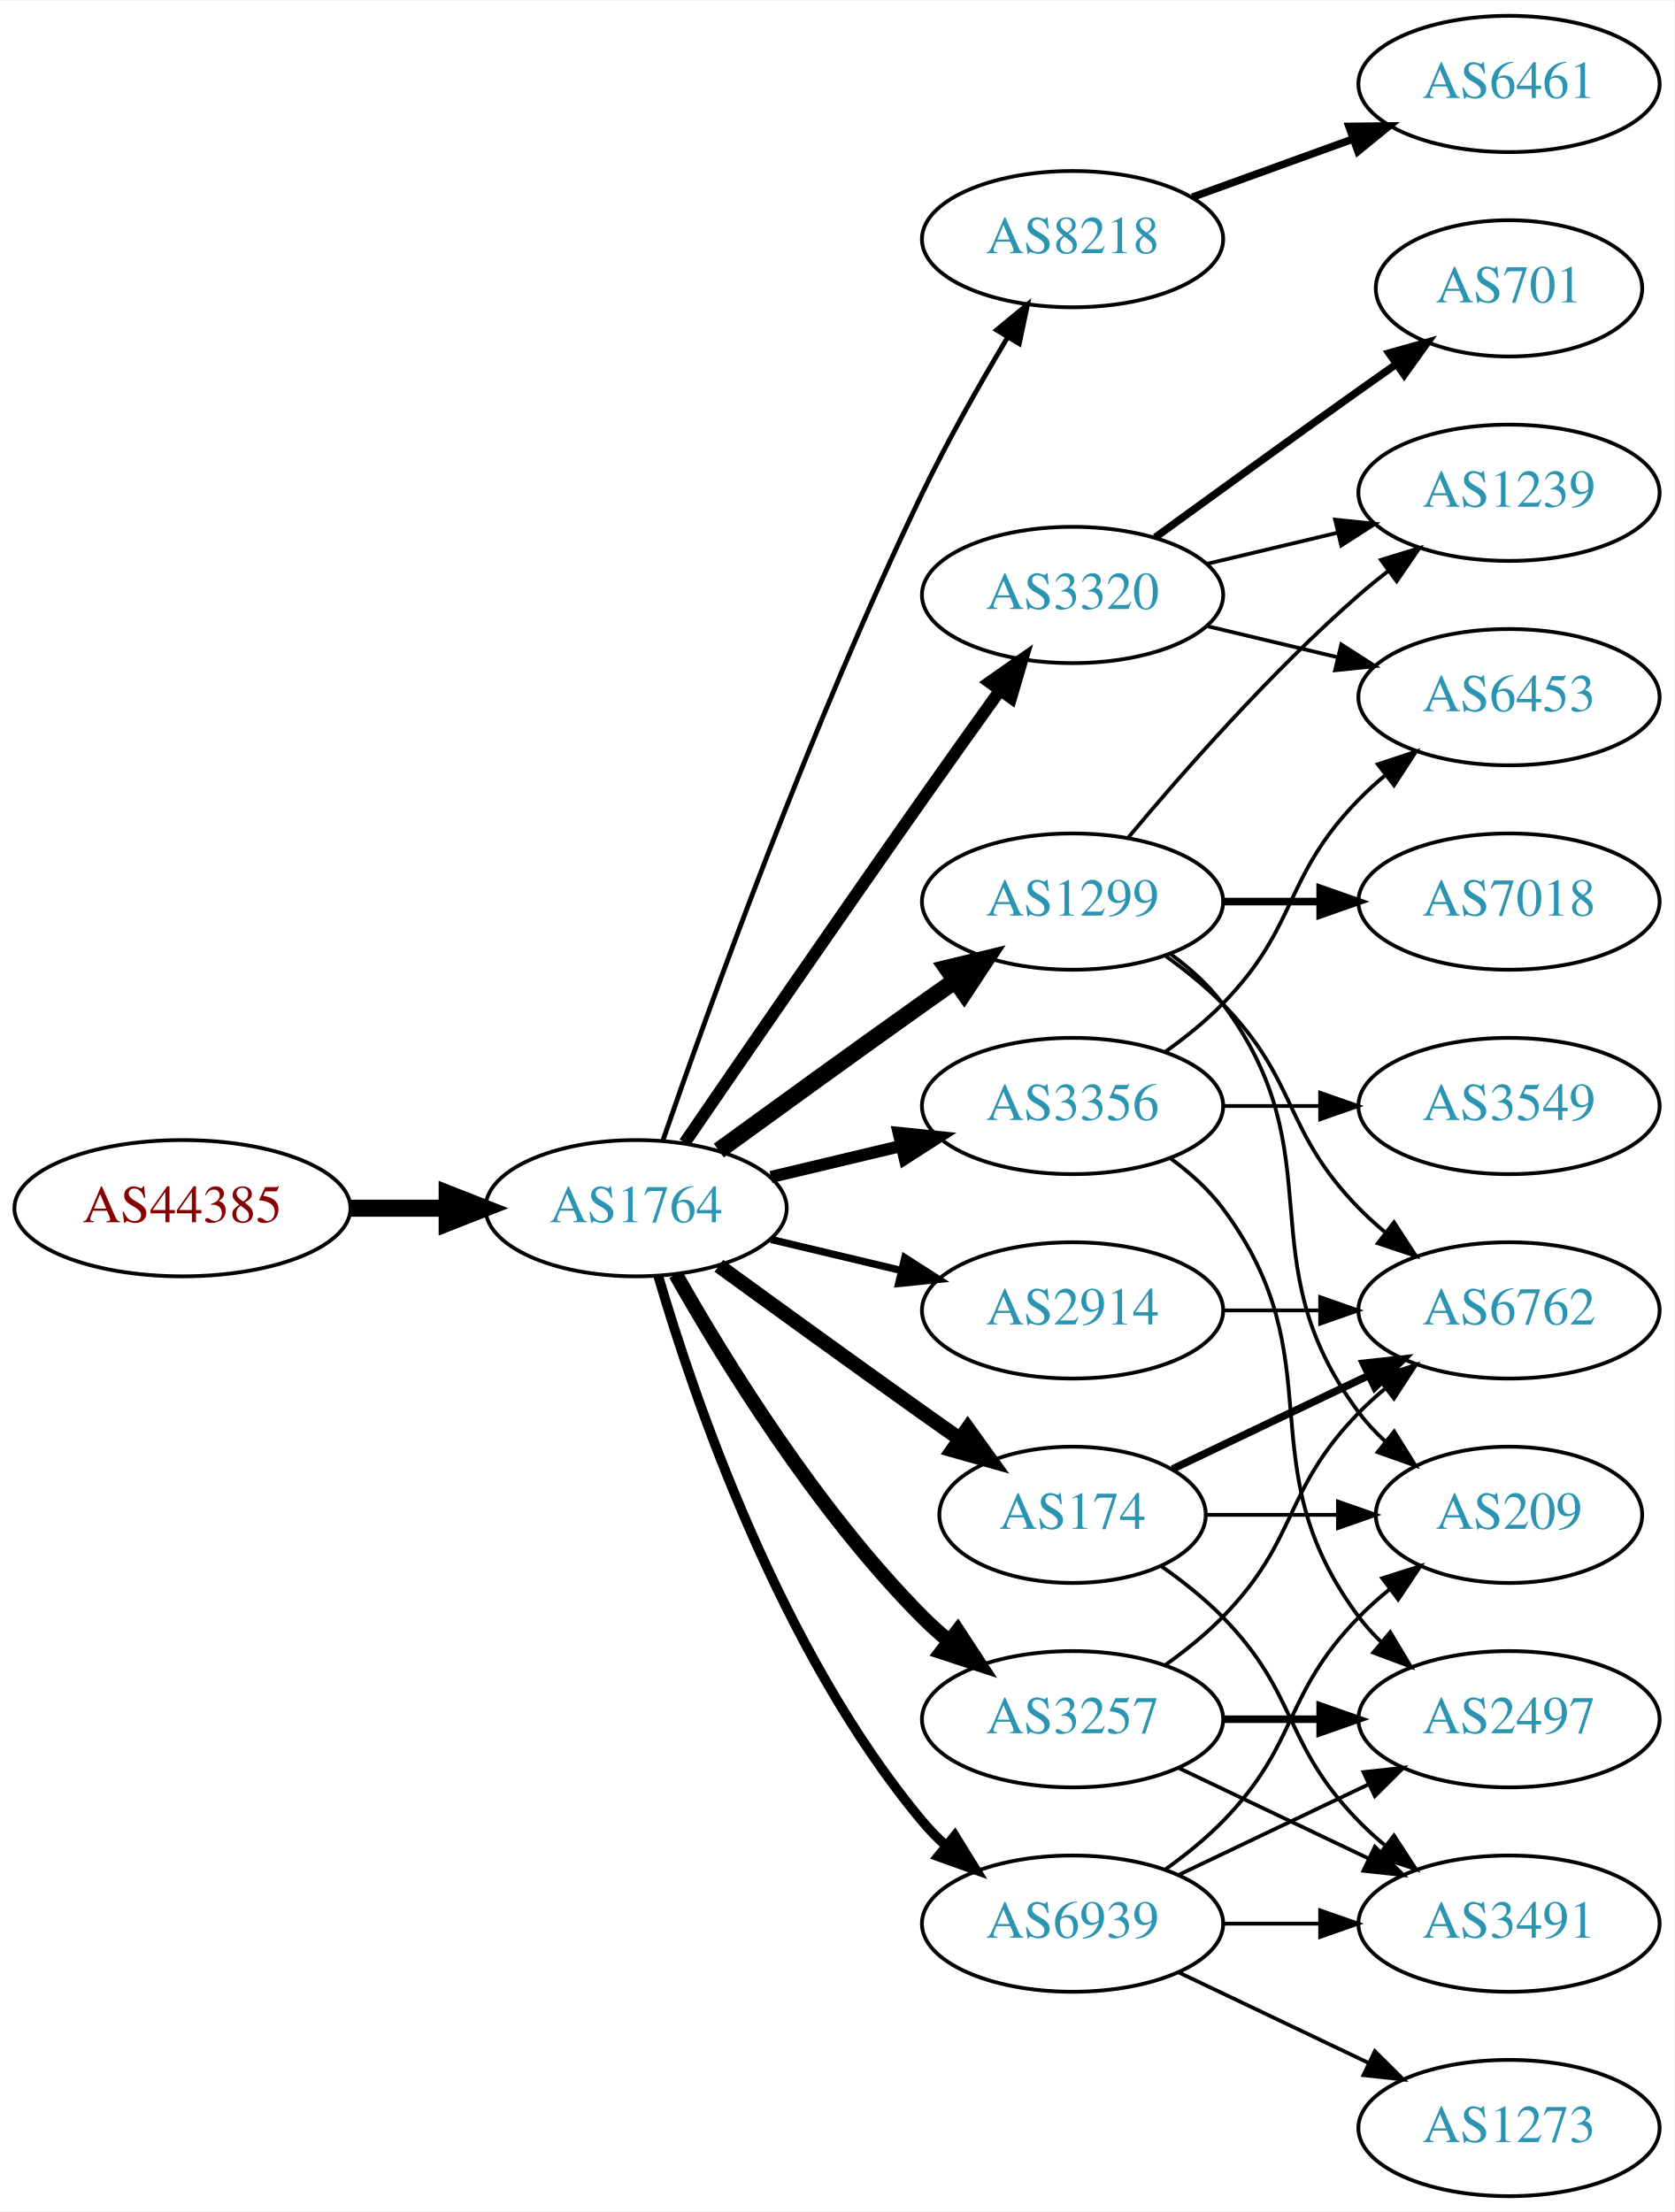
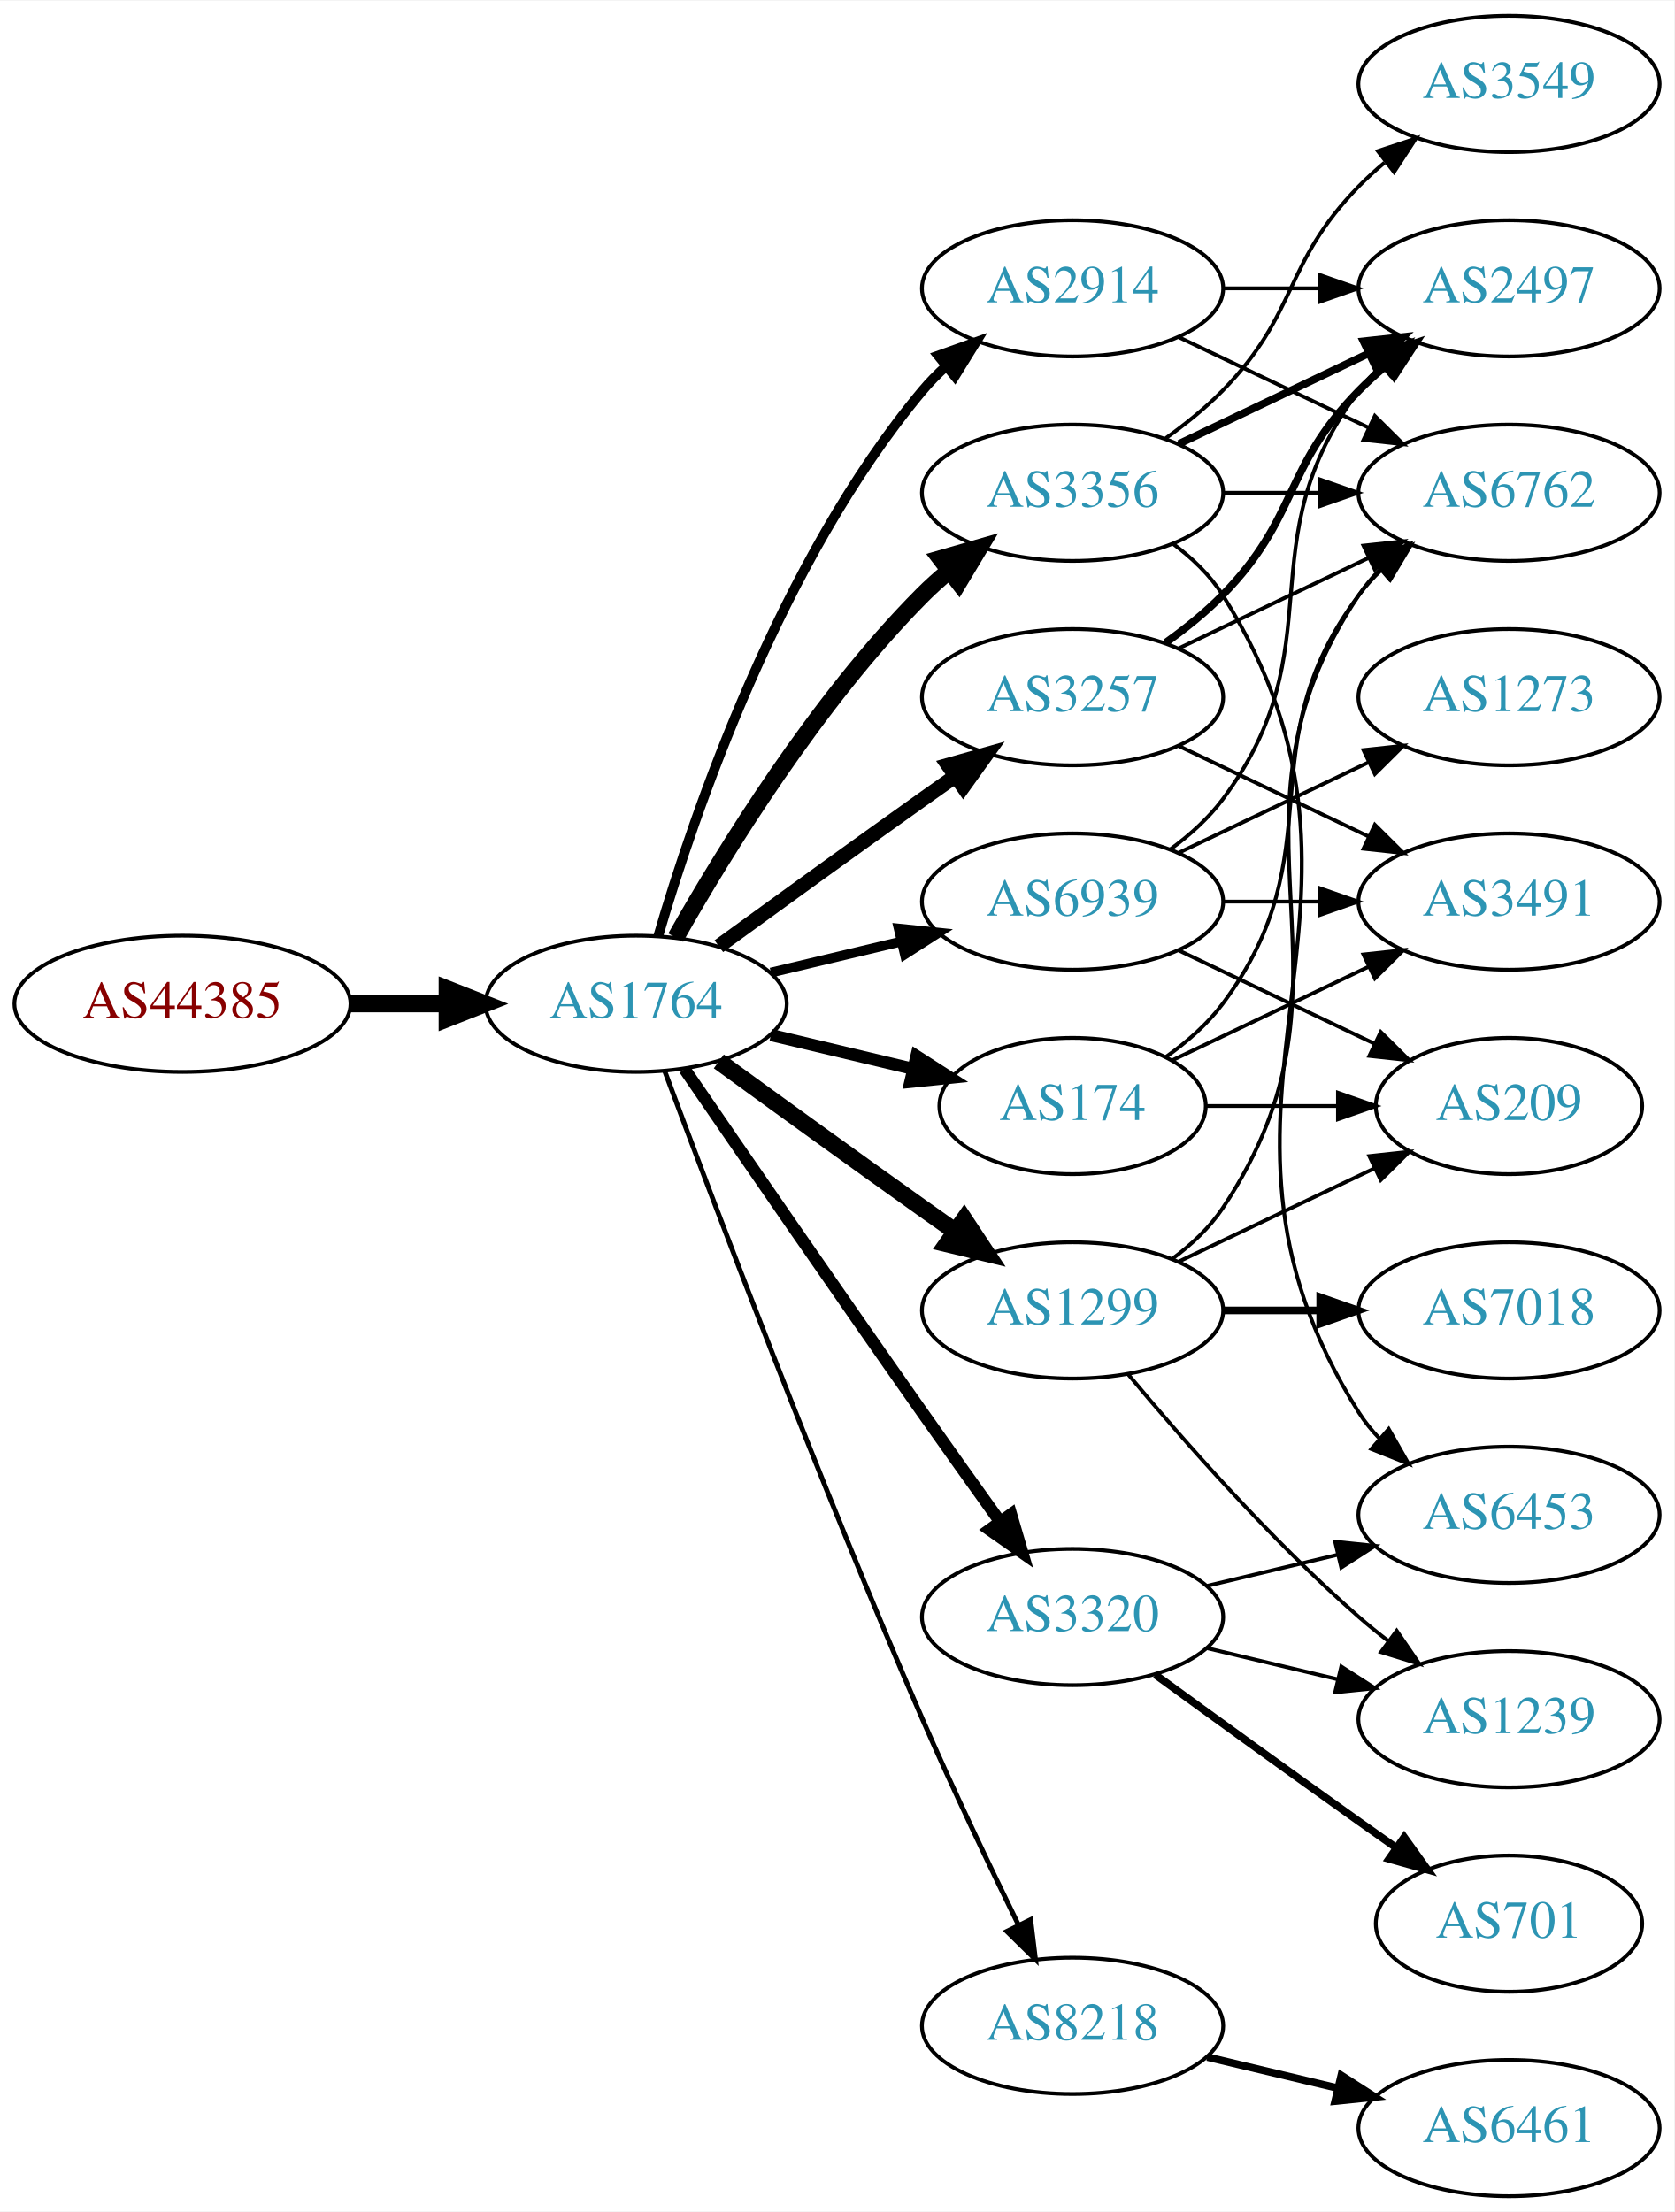
<svg xmlns="http://www.w3.org/2000/svg" xmlns:xlink="http://www.w3.org/1999/xlink" width="442pt" height="584pt" viewBox="0.00 0.00 442.27 584.00">
  <g id="graph0" class="graph" transform="scale(1 1) rotate(0) translate(4 580)">
    <polygon fill="white" stroke="none" points="-4,4 -4,-580 438.271,-580 438.271,4 -4,4" />
    <g id="node1" class="node">
      <g id="a_node1">
        <a xlink:href="/asn/44385" xlink:title="AS44385 ~ NA-NET Communications GmbH [AT]">
-           <ellipse fill="#ffffff" stroke="black" cx="44.196" cy="-261" rx="44.393" ry="18" />
-           <text text-anchor="middle" x="44.196" y="-257.3" font-family="Times,serif" font-size="14.00" fill="#880000">AS44385</text>
+           <ellipse fill="#ffffff" stroke="black" cx="44.196" cy="-315" rx="44.393" ry="18" />
+           <text text-anchor="middle" x="44.196" y="-311.3" font-family="Times,serif" font-size="14.00" fill="#880000">AS44385</text>
        </a>
      </g>
    </g>
    <g id="node2" class="node">
      <g id="a_node2">
        <a xlink:href="/asn/1764" xlink:title="AS1764 ~ NEXTLAYER-AS [AT]">
-           <ellipse fill="#ffffff" stroke="black" cx="164.039" cy="-261" rx="39.794" ry="18" />
-           <text text-anchor="middle" x="164.039" y="-257.3" font-family="Times,serif" font-size="14.00" fill="#2c94b3">AS1764</text>
+           <ellipse fill="#ffffff" stroke="black" cx="164.039" cy="-315" rx="39.794" ry="18" />
+           <text text-anchor="middle" x="164.039" y="-311.3" font-family="Times,serif" font-size="14.00" fill="#2c94b3">AS1764</text>
        </a>
      </g>
    </g>
    <g id="edge1" class="edge">
-       <path fill="none" stroke="black" stroke-width="4.5" d="M88.407,-261C96.72,-261 105.482,-261 113.965,-261" />
-       <polygon fill="black" stroke="black" stroke-width="4.5" points="114.123,-264.938 124.123,-261 114.123,-257.063 114.123,-264.938" />
+       <path fill="none" stroke="black" stroke-width="4.5" d="M88.407,-315C96.72,-315 105.482,-315 113.965,-315" />
+       <polygon fill="black" stroke="black" stroke-width="4.5" points="114.123,-318.938 124.123,-315 114.123,-311.063 114.123,-318.938" />
    </g>
    <g id="node3" class="node">
      <g id="a_node3">
-         <a xlink:href="/asn/8218" xlink:title="AS8218 ~ legacy Neotelecoms [FR]">
-           <ellipse fill="#ffffff" stroke="black" cx="279.332" cy="-517" rx="39.794" ry="18" />
-           <text text-anchor="middle" x="279.332" y="-513.3" font-family="Times,serif" font-size="14.00" fill="#2c94b3">AS8218</text>
+         <a xlink:href="/asn/3356" xlink:title="AS3356 ~ Level 3 Parent, LLC [US]">
+           <ellipse fill="#ffffff" stroke="black" cx="279.332" cy="-450" rx="39.794" ry="18" />
+           <text text-anchor="middle" x="279.332" y="-446.3" font-family="Times,serif" font-size="14.00" fill="#2c94b3">AS3356</text>
        </a>
      </g>
    </g>
    <g id="edge2" class="edge">
-       <path fill="none" stroke="black" stroke-width="1.286" d="M171.09,-278.828C182.833,-312.792 210.166,-388.839 239.685,-450 246.383,-463.877 254.841,-478.775 262.136,-490.991" />
-       <polygon fill="black" stroke="black" stroke-width="1.286" points="259.265,-493.007 267.439,-499.748 265.253,-489.381 259.265,-493.007" />
+       <path fill="none" stroke="black" stroke-width="4.5" d="M174.498,-332.49C187.28,-355.096 211.712,-394.886 239.685,-423 241.796,-425.121 244.092,-427.188 246.477,-429.171" />
+       <polygon fill="black" stroke="black" stroke-width="4.5" points="244.463,-432.589 254.793,-435.556 249.259,-426.343 244.463,-432.589" />
    </g>
    <g id="node4" class="node">
      <g id="a_node4">
-         <a xlink:href="/asn/2914" xlink:title="AS2914 ~ NTT America, Inc. [US]">
-           <ellipse fill="#ffffff" stroke="black" cx="279.332" cy="-234" rx="39.794" ry="18" />
-           <text text-anchor="middle" x="279.332" y="-230.3" font-family="Times,serif" font-size="14.00" fill="#2c94b3">AS2914</text>
+         <a xlink:href="/asn/3257" xlink:title="AS3257 ~ GTT [DE]">
+           <ellipse fill="#ffffff" stroke="black" cx="279.332" cy="-396" rx="39.794" ry="18" />
+           <text text-anchor="middle" x="279.332" y="-392.3" font-family="Times,serif" font-size="14.00" fill="#2c94b3">AS3257</text>
        </a>
      </g>
    </g>
    <g id="edge3" class="edge">
-       <path fill="none" stroke="black" stroke-width="1.929" d="M199.646,-252.752C210.517,-250.162 222.671,-247.265 234.114,-244.538" />
-       <polygon fill="black" stroke="black" stroke-width="1.929" points="235.02,-247.92 243.936,-242.197 233.397,-241.111 235.02,-247.92" />
+       <path fill="none" stroke="black" stroke-width="3.857" d="M185.887,-330.222C200.821,-341.091 221.435,-356.025 239.685,-369 242.506,-371.005 245.449,-373.085 248.397,-375.159" />
+       <polygon fill="black" stroke="black" stroke-width="3.857" points="246.424,-378.05 256.621,-380.926 250.443,-372.319 246.424,-378.05" />
    </g>
    <g id="node5" class="node">
      <g id="a_node5">
-         <a xlink:href="/asn/1299" xlink:title="AS1299 ~ Telia Carrier [EU]">
-           <ellipse fill="#ffffff" stroke="black" cx="279.332" cy="-342" rx="39.794" ry="18" />
-           <text text-anchor="middle" x="279.332" y="-338.3" font-family="Times,serif" font-size="14.00" fill="#2c94b3">AS1299</text>
+         <a xlink:href="/asn/174" xlink:title="AS174 ~ Cogent Communications [US]">
+           <ellipse fill="#ffffff" stroke="black" cx="279.332" cy="-288" rx="35.194" ry="18" />
+           <text text-anchor="middle" x="279.332" y="-284.3" font-family="Times,serif" font-size="14.00" fill="#2c94b3">AS174</text>
        </a>
      </g>
    </g>
    <g id="edge4" class="edge">
-       <path fill="none" stroke="black" stroke-width="4.5" d="M185.887,-276.222C200.821,-287.091 221.435,-302.025 239.685,-315 242.506,-317.005 245.449,-319.085 248.397,-321.159" />
-       <polygon fill="black" stroke="black" stroke-width="4.5" points="246.173,-324.409 256.621,-326.926 250.694,-317.961 246.173,-324.409" />
+       <path fill="none" stroke="black" stroke-width="3.214" d="M199.646,-306.752C211.44,-303.942 224.745,-300.771 237.013,-297.847" />
+       <polygon fill="black" stroke="black" stroke-width="3.214" points="238.101,-301.186 247.018,-295.463 236.479,-294.376 238.101,-301.186" />
    </g>
    <g id="node6" class="node">
      <g id="a_node6">
        <a xlink:href="/asn/3320" xlink:title="AS3320 ~ DTAG [DE]">
-           <ellipse fill="#ffffff" stroke="black" cx="279.332" cy="-423" rx="39.794" ry="18" />
-           <text text-anchor="middle" x="279.332" y="-419.3" font-family="Times,serif" font-size="14.00" fill="#2c94b3">AS3320</text>
+           <ellipse fill="#ffffff" stroke="black" cx="279.332" cy="-153" rx="39.794" ry="18" />
+           <text text-anchor="middle" x="279.332" y="-149.3" font-family="Times,serif" font-size="14.00" fill="#2c94b3">AS3320</text>
        </a>
      </g>
    </g>
    <g id="edge5" class="edge">
-       <path fill="none" stroke="black" stroke-width="3.214" d="M176.846,-278.269C191.489,-299.642 217.262,-337.12 239.685,-369 246.32,-378.433 253.67,-388.739 260.164,-397.795" />
-       <polygon fill="black" stroke="black" stroke-width="3.214" points="257.399,-399.946 266.076,-406.026 263.085,-395.862 257.399,-399.946" />
+       <path fill="none" stroke="black" stroke-width="3.214" d="M176.846,-297.731C191.489,-276.358 217.262,-238.88 239.685,-207 246.32,-197.567 253.67,-187.261 260.164,-178.205" />
+       <polygon fill="black" stroke="black" stroke-width="3.214" points="263.085,-180.138 266.076,-169.974 257.399,-176.054 263.085,-180.138" />
    </g>
    <g id="node7" class="node">
      <g id="a_node7">
-         <a xlink:href="/asn/3257" xlink:title="AS3257 ~ GTT [DE]">
-           <ellipse fill="#ffffff" stroke="black" cx="279.332" cy="-126" rx="39.794" ry="18" />
-           <text text-anchor="middle" x="279.332" y="-122.3" font-family="Times,serif" font-size="14.00" fill="#2c94b3">AS3257</text>
+         <a xlink:href="/asn/2914" xlink:title="AS2914 ~ NTT America, Inc. [US]">
+           <ellipse fill="#ffffff" stroke="black" cx="279.332" cy="-504" rx="39.794" ry="18" />
+           <text text-anchor="middle" x="279.332" y="-500.3" font-family="Times,serif" font-size="14.00" fill="#2c94b3">AS2914</text>
        </a>
      </g>
    </g>
    <g id="edge6" class="edge">
-       <path fill="none" stroke="black" stroke-width="3.857" d="M174.498,-243.51C187.28,-220.904 211.712,-181.114 239.685,-153 241.796,-150.879 244.092,-148.812 246.477,-146.829" />
-       <polygon fill="black" stroke="black" stroke-width="3.857" points="248.993,-149.31 254.793,-140.444 244.73,-143.758 248.993,-149.31" />
+       <path fill="none" stroke="black" stroke-width="2.571" d="M169.913,-333.002C179.227,-364.844 202.043,-431.981 239.685,-477 241.555,-479.237 243.654,-481.374 245.88,-483.396" />
+       <polygon fill="black" stroke="black" stroke-width="2.571" points="243.823,-486.234 253.799,-489.804 248.227,-480.793 243.823,-486.234" />
    </g>
    <g id="node8" class="node">
      <g id="a_node8">
-         <a xlink:href="/asn/174" xlink:title="AS174 ~ Cogent Communications [US]">
-           <ellipse fill="#ffffff" stroke="black" cx="279.332" cy="-180" rx="35.194" ry="18" />
-           <text text-anchor="middle" x="279.332" y="-176.3" font-family="Times,serif" font-size="14.00" fill="#2c94b3">AS174</text>
+         <a xlink:href="/asn/8218" xlink:title="AS8218 ~ legacy Neotelecoms [FR]">
+           <ellipse fill="#ffffff" stroke="black" cx="279.332" cy="-45" rx="39.794" ry="18" />
+           <text text-anchor="middle" x="279.332" y="-41.3" font-family="Times,serif" font-size="14.00" fill="#2c94b3">AS8218</text>
        </a>
      </g>
    </g>
    <g id="edge7" class="edge">
-       <path fill="none" stroke="black" stroke-width="3.857" d="M185.887,-245.778C200.821,-234.909 221.435,-219.975 239.685,-207 242.895,-204.718 246.264,-202.339 249.619,-199.982" />
-       <polygon fill="black" stroke="black" stroke-width="3.857" points="251.647,-202.834 257.83,-194.23 247.631,-197.101 251.647,-202.834" />
+       <path fill="none" stroke="black" stroke-width="1.286" d="M171.632,-297.113C184.176,-263.364 212.644,-188.104 239.685,-126 247.669,-107.663 257.363,-87.351 265.044,-71.654" />
+       <polygon fill="black" stroke="black" stroke-width="1.286" points="268.257,-73.053 269.534,-62.536 261.976,-69.961 268.257,-73.053" />
    </g>
    <g id="node9" class="node">
      <g id="a_node9">
-         <a xlink:href="/asn/3356" xlink:title="AS3356 ~ Level 3 Parent, LLC [US]">
-           <ellipse fill="#ffffff" stroke="black" cx="279.332" cy="-288" rx="39.794" ry="18" />
-           <text text-anchor="middle" x="279.332" y="-284.3" font-family="Times,serif" font-size="14.00" fill="#2c94b3">AS3356</text>
+         <a xlink:href="/asn/1299" xlink:title="AS1299 ~ Telia Carrier [EU]">
+           <ellipse fill="#ffffff" stroke="black" cx="279.332" cy="-234" rx="39.794" ry="18" />
+           <text text-anchor="middle" x="279.332" y="-230.3" font-family="Times,serif" font-size="14.00" fill="#2c94b3">AS1299</text>
        </a>
      </g>
    </g>
    <g id="edge8" class="edge">
-       <path fill="none" stroke="black" stroke-width="3.214" d="M199.646,-269.248C210.517,-271.838 222.671,-274.735 234.114,-277.462" />
-       <polygon fill="black" stroke="black" stroke-width="3.214" points="233.397,-280.889 243.936,-279.803 235.02,-274.08 233.397,-280.889" />
+       <path fill="none" stroke="black" stroke-width="4.5" d="M185.887,-299.778C200.821,-288.909 221.435,-273.975 239.685,-261 242.506,-258.995 245.449,-256.915 248.397,-254.841" />
+       <polygon fill="black" stroke="black" stroke-width="4.5" points="250.694,-258.039 256.621,-249.074 246.173,-251.591 250.694,-258.039" />
    </g>
    <g id="node10" class="node">
      <g id="a_node10">
        <a xlink:href="/asn/6939" xlink:title="AS6939 ~ Hurricane Electric LLC [US]">
-           <ellipse fill="#ffffff" stroke="black" cx="279.332" cy="-72" rx="39.794" ry="18" />
-           <text text-anchor="middle" x="279.332" y="-68.3" font-family="Times,serif" font-size="14.00" fill="#2c94b3">AS6939</text>
+           <ellipse fill="#ffffff" stroke="black" cx="279.332" cy="-342" rx="39.794" ry="18" />
+           <text text-anchor="middle" x="279.332" y="-338.3" font-family="Times,serif" font-size="14.00" fill="#2c94b3">AS6939</text>
        </a>
      </g>
    </g>
    <g id="edge9" class="edge">
-       <path fill="none" stroke="black" stroke-width="2.571" d="M169.913,-242.998C179.227,-211.156 202.043,-144.019 239.685,-99 241.555,-96.763 243.654,-94.626 245.88,-92.604" />
-       <polygon fill="black" stroke="black" stroke-width="2.571" points="248.227,-95.207 253.799,-86.196 243.823,-89.766 248.227,-95.207" />
+       <path fill="none" stroke="black" stroke-width="2.571" d="M199.646,-323.248C210.517,-325.838 222.671,-328.735 234.114,-331.462" />
+       <polygon fill="black" stroke="black" stroke-width="2.571" points="233.397,-334.889 243.936,-333.803 235.02,-328.08 233.397,-334.889" />
    </g>
    <g id="node11" class="node">
      <g id="a_node11">
-         <a xlink:href="/asn/6461" xlink:title="AS6461 ~ Zayo Bandwidth [US]">
-           <ellipse fill="#ffffff" stroke="black" cx="394.625" cy="-558" rx="39.794" ry="18" />
-           <text text-anchor="middle" x="394.625" y="-554.3" font-family="Times,serif" font-size="14.00" fill="#2c94b3">AS6461</text>
-         </a>
-       </g>
-     </g>
-     <g id="edge10" class="edge">
-       <path fill="none" stroke="black" stroke-width="2" d="M310.99,-528.095C323.963,-532.79 339.256,-538.324 353.137,-543.348" />
-       <polygon fill="black" stroke="black" stroke-width="2" points="352.347,-546.784 362.941,-546.896 354.729,-540.202 352.347,-546.784" />
+         <a xlink:href="/asn/2497" xlink:title="AS2497 ~ Internet Initiative Japan Inc. [JP]">
+           <ellipse fill="#ffffff" stroke="black" cx="394.625" cy="-504" rx="39.794" ry="18" />
+           <text text-anchor="middle" x="394.625" y="-500.3" font-family="Times,serif" font-size="14.00" fill="#2c94b3">AS2497</text>
+         </a>
+       </g>
+     </g>
+     <g id="edge17" class="edge">
+       <path fill="none" stroke="black" stroke-width="2" d="M307.468,-462.934C322.462,-470.081 341.283,-479.052 357.506,-486.785" />
+       <polygon fill="black" stroke="black" stroke-width="2" points="356.177,-490.028 366.71,-491.171 359.188,-483.709 356.177,-490.028" />
+     </g>
+     <g id="node12" class="node">
+       <g id="a_node12">
+         <a xlink:href="/asn/6762" xlink:title="AS6762 ~ TELECOM ITALIA SPARKLE S.p.A. [IT]">
+           <ellipse fill="#ffffff" stroke="black" cx="394.625" cy="-450" rx="39.794" ry="18" />
+           <text text-anchor="middle" x="394.625" y="-446.3" font-family="Times,serif" font-size="14.00" fill="#2c94b3">AS6762</text>
+         </a>
+       </g>
+     </g>
+     <g id="edge19" class="edge">
+       <path fill="none" stroke="black" d="M319.004,-450C327.207,-450 335.971,-450 344.503,-450" />
+       <polygon fill="black" stroke="black" points="344.742,-453.5 354.742,-450 344.742,-446.5 344.742,-453.5" />
+     </g>
+     <g id="node15" class="node">
+       <g id="a_node15">
+         <a xlink:href="/asn/6453" xlink:title="AS6453 ~ TATA COMMUNICATIONS (AMERICA) INC [US]">
+           <ellipse fill="#ffffff" stroke="black" cx="394.625" cy="-180" rx="39.794" ry="18" />
+           <text text-anchor="middle" x="394.625" y="-176.3" font-family="Times,serif" font-size="14.00" fill="#2c94b3">AS6453</text>
+         </a>
+       </g>
+     </g>
+     <g id="edge16" class="edge">
+       <path fill="none" stroke="black" d="M305.858,-436.528C310.903,-432.777 315.658,-428.26 318.978,-423 370.928,-340.7 303.028,-289.3 354.978,-207 356.534,-204.534 358.406,-202.232 360.475,-200.095" />
+       <polygon fill="black" stroke="black" points="362.845,-202.673 368.099,-193.472 358.254,-197.389 362.845,-202.673" />
    </g>
    <g id="node16" class="node">
      <g id="a_node16">
-         <a xlink:href="/asn/6762" xlink:title="AS6762 ~ TELECOM ITALIA SPARKLE S.p.A. [IT]">
-           <ellipse fill="#ffffff" stroke="black" cx="394.625" cy="-234" rx="39.794" ry="18" />
-           <text text-anchor="middle" x="394.625" y="-230.3" font-family="Times,serif" font-size="14.00" fill="#2c94b3">AS6762</text>
-         </a>
-       </g>
-     </g>
-     <g id="edge31" class="edge">
-       <path fill="none" stroke="black" d="M319.004,-234C327.207,-234 335.971,-234 344.503,-234" />
-       <polygon fill="black" stroke="black" points="344.742,-237.5 354.742,-234 344.742,-230.5 344.742,-237.5" />
-     </g>
-     <g id="node12" class="node">
-       <g id="a_node12">
+         <a xlink:href="/asn/3549" xlink:title="AS3549 ~ Level 3 Parent, LLC [US]">
+           <ellipse fill="#ffffff" stroke="black" cx="394.625" cy="-558" rx="39.794" ry="18" />
+           <text text-anchor="middle" x="394.625" y="-554.3" font-family="Times,serif" font-size="14.00" fill="#2c94b3">AS3549</text>
+         </a>
+       </g>
+     </g>
+     <g id="edge18" class="edge">
+       <path fill="none" stroke="black" d="M303.926,-464.389C309.182,-468.148 314.513,-472.437 318.978,-477 339.151,-497.617 334.806,-510.383 354.978,-531 357.071,-533.139 359.354,-535.218 361.731,-537.21" />
+       <polygon fill="black" stroke="black" points="359.974,-540.275 370.031,-543.611 364.249,-534.732 359.974,-540.275" />
+     </g>
+     <g id="edge10" class="edge">
+       <path fill="none" stroke="black" stroke-width="2" d="M303.926,-410.389C309.182,-414.148 314.513,-418.437 318.978,-423 339.151,-443.617 334.806,-456.383 354.978,-477 357.071,-479.139 359.354,-481.218 361.731,-483.21" />
+       <polygon fill="black" stroke="black" stroke-width="2" points="359.974,-486.275 370.031,-489.611 364.249,-480.732 359.974,-486.275" />
+     </g>
+     <g id="edge11" class="edge">
+       <path fill="none" stroke="black" d="M307.468,-408.934C322.462,-416.081 341.283,-425.052 357.506,-432.785" />
+       <polygon fill="black" stroke="black" points="356.177,-436.028 366.71,-437.171 359.188,-429.709 356.177,-436.028" />
+     </g>
+     <g id="node13" class="node">
+       <g id="a_node13">
+         <a xlink:href="/asn/3491" xlink:title="AS3491 ~ PCCW Global, Inc. [US]">
+           <ellipse fill="#ffffff" stroke="black" cx="394.625" cy="-342" rx="39.794" ry="18" />
+           <text text-anchor="middle" x="394.625" y="-338.3" font-family="Times,serif" font-size="14.00" fill="#2c94b3">AS3491</text>
+         </a>
+       </g>
+     </g>
+     <g id="edge12" class="edge">
+       <path fill="none" stroke="black" d="M307.468,-383.066C322.462,-375.919 341.283,-366.948 357.506,-359.215" />
+       <polygon fill="black" stroke="black" points="359.188,-362.291 366.71,-354.829 356.177,-355.972 359.188,-362.291" />
+     </g>
+     <g id="edge14" class="edge">
+       <path fill="none" stroke="black" d="M304.058,-301.011C309.555,-304.919 314.963,-309.622 318.978,-315 349.249,-355.542 324.707,-382.458 354.978,-423 356.723,-425.336 358.73,-427.545 360.893,-429.617" />
+       <polygon fill="black" stroke="black" points="358.771,-432.405 368.694,-436.118 363.253,-427.027 358.771,-432.405" />
+     </g>
+     <g id="edge13" class="edge">
+       <path fill="none" stroke="black" d="M305.757,-300.119C321.059,-307.413 340.783,-316.814 357.665,-324.86" />
+       <polygon fill="black" stroke="black" points="356.172,-328.026 366.705,-329.169 359.184,-321.707 356.172,-328.026" />
+     </g>
+     <g id="node14" class="node">
+       <g id="a_node14">
+         <a xlink:href="/asn/209" xlink:title="AS209 ~ CenturyLink Communications, LLC [US]">
+           <ellipse fill="#ffffff" stroke="black" cx="394.625" cy="-288" rx="35.194" ry="18" />
+           <text text-anchor="middle" x="394.625" y="-284.3" font-family="Times,serif" font-size="14.00" fill="#2c94b3">AS209</text>
+         </a>
+       </g>
+     </g>
+     <g id="edge15" class="edge">
+       <path fill="none" stroke="black" d="M314.631,-288C325.501,-288 337.678,-288 349.156,-288" />
+       <polygon fill="black" stroke="black" points="349.442,-291.5 359.442,-288 349.442,-284.5 349.442,-291.5" />
+     </g>
+     <g id="edge22" class="edge">
+       <path fill="none" stroke="black" d="M314.939,-161.248C325.81,-163.838 337.964,-166.735 349.407,-169.462" />
+       <polygon fill="black" stroke="black" points="348.69,-172.889 359.229,-171.803 350.313,-166.08 348.69,-172.889" />
+     </g>
+     <g id="node17" class="node">
+       <g id="a_node17">
+         <a xlink:href="/asn/701" xlink:title="AS701 ~ UUNET [US]">
+           <ellipse fill="#ffffff" stroke="black" cx="394.625" cy="-72" rx="35.194" ry="18" />
+           <text text-anchor="middle" x="394.625" y="-68.3" font-family="Times,serif" font-size="14.00" fill="#2c94b3">AS701</text>
+         </a>
+       </g>
+     </g>
+     <g id="edge20" class="edge">
+       <path fill="none" stroke="black" stroke-width="2" d="M301.18,-137.778C316.114,-126.909 336.727,-111.975 354.978,-99 358.188,-96.718 361.557,-94.339 364.912,-91.982" />
+       <polygon fill="black" stroke="black" stroke-width="2" points="366.94,-94.834 373.123,-86.23 362.924,-89.101 366.94,-94.834" />
+     </g>
+     <g id="node18" class="node">
+       <g id="a_node18">
        <a xlink:href="/asn/1239" xlink:title="AS1239 ~ Sprint [US]">
-           <ellipse fill="#ffffff" stroke="black" cx="394.625" cy="-450" rx="39.794" ry="18" />
-           <text text-anchor="middle" x="394.625" y="-446.3" font-family="Times,serif" font-size="14.00" fill="#2c94b3">AS1239</text>
+           <ellipse fill="#ffffff" stroke="black" cx="394.625" cy="-126" rx="39.794" ry="18" />
+           <text text-anchor="middle" x="394.625" y="-122.3" font-family="Times,serif" font-size="14.00" fill="#2c94b3">AS1239</text>
        </a>
      </g>
    </g>
    <g id="edge21" class="edge">
-       <path fill="none" stroke="black" d="M293.962,-358.817C308.244,-375.929 331.791,-402.745 354.978,-423 357.444,-425.154 360.082,-427.294 362.78,-429.372" />
-       <polygon fill="black" stroke="black" points="360.805,-432.264 370.934,-435.37 364.953,-426.625 360.805,-432.264" />
-     </g>
-     <g id="edge20" class="edge">
-       <path fill="none" stroke="black" d="M303.926,-327.611C309.182,-323.852 314.513,-319.563 318.978,-315 339.151,-294.383 334.806,-281.617 354.978,-261 357.071,-258.861 359.354,-256.782 361.731,-254.79" />
-       <polygon fill="black" stroke="black" points="364.249,-257.268 370.031,-248.389 359.974,-251.725 364.249,-257.268" />
+       <path fill="none" stroke="black" d="M314.939,-144.752C325.81,-142.162 337.964,-139.265 349.407,-136.538" />
+       <polygon fill="black" stroke="black" points="350.313,-139.92 359.229,-134.197 348.69,-133.111 350.313,-139.92" />
+     </g>
+     <g id="edge32" class="edge">
+       <path fill="none" stroke="black" d="M319.004,-504C327.207,-504 335.971,-504 344.503,-504" />
+       <polygon fill="black" stroke="black" points="344.742,-507.5 354.742,-504 344.742,-500.5 344.742,-507.5" />
+     </g>
+     <g id="edge33" class="edge">
+       <path fill="none" stroke="black" d="M307.468,-491.066C322.462,-483.919 341.283,-474.948 357.506,-467.215" />
+       <polygon fill="black" stroke="black" points="359.188,-470.291 366.71,-462.829 356.177,-463.972 359.188,-470.291" />
    </g>
    <g id="node19" class="node">
      <g id="a_node19">
-         <a xlink:href="/asn/7018" xlink:title="AS7018 ~ AT&amp;T Services, Inc. [US]">
-           <ellipse fill="#ffffff" stroke="black" cx="394.625" cy="-342" rx="39.794" ry="18" />
-           <text text-anchor="middle" x="394.625" y="-338.3" font-family="Times,serif" font-size="14.00" fill="#2c94b3">AS7018</text>
-         </a>
-       </g>
-     </g>
-     <g id="edge22" class="edge">
-       <path fill="none" stroke="black" stroke-width="2" d="M319.004,-342C327.207,-342 335.971,-342 344.503,-342" />
-       <polygon fill="black" stroke="black" stroke-width="2" points="344.742,-345.5 354.742,-342 344.742,-338.5 344.742,-345.5" />
+         <a xlink:href="/asn/6461" xlink:title="AS6461 ~ Zayo Bandwidth [US]">
+           <ellipse fill="#ffffff" stroke="black" cx="394.625" cy="-18" rx="39.794" ry="18" />
+           <text text-anchor="middle" x="394.625" y="-14.3" font-family="Times,serif" font-size="14.00" fill="#2c94b3">AS6461</text>
+         </a>
+       </g>
+     </g>
+     <g id="edge23" class="edge">
+       <path fill="none" stroke="black" stroke-width="2" d="M314.939,-36.752C325.81,-34.162 337.964,-31.265 349.407,-28.538" />
+       <polygon fill="black" stroke="black" stroke-width="2" points="350.313,-31.92 359.229,-26.197 348.69,-25.111 350.313,-31.92" />
+     </g>
+     <g id="edge25" class="edge">
+       <path fill="none" stroke="black" d="M305.651,-247.607C310.707,-251.351 315.518,-255.831 318.978,-261 360.003,-322.294 313.954,-361.706 354.978,-423 356.6,-425.423 358.519,-427.695 360.621,-429.81" />
+       <polygon fill="black" stroke="black" points="358.434,-432.546 368.306,-436.393 362.988,-427.229 358.434,-432.546" />
+     </g>
+     <g id="edge27" class="edge">
+       <path fill="none" stroke="black" d="M307.468,-246.934C322.9,-254.29 342.385,-263.577 358.92,-271.459" />
+       <polygon fill="black" stroke="black" points="357.729,-274.768 368.262,-275.911 360.741,-268.449 357.729,-274.768" />
+     </g>
+     <g id="edge24" class="edge">
+       <path fill="none" stroke="black" d="M293.962,-217.183C308.244,-200.071 331.791,-173.255 354.978,-153 357.444,-150.846 360.082,-148.706 362.78,-146.628" />
+       <polygon fill="black" stroke="black" points="364.953,-149.375 370.934,-140.63 360.805,-143.736 364.953,-149.375" />
    </g>
    <g id="node20" class="node">
      <g id="a_node20">
-         <a xlink:href="/asn/209" xlink:title="AS209 ~ CenturyLink Communications, LLC [US]">
-           <ellipse fill="#ffffff" stroke="black" cx="394.625" cy="-180" rx="35.194" ry="18" />
-           <text text-anchor="middle" x="394.625" y="-176.3" font-family="Times,serif" font-size="14.00" fill="#2c94b3">AS209</text>
-         </a>
-       </g>
-     </g>
-     <g id="edge23" class="edge">
-       <path fill="none" stroke="black" d="M305.262,-328.118C310.338,-324.389 315.256,-319.984 318.978,-315 349.249,-274.458 324.707,-247.542 354.978,-207 356.986,-204.311 359.342,-201.791 361.883,-199.454" />
-       <polygon fill="black" stroke="black" points="364.297,-202.004 369.898,-193.011 359.912,-196.548 364.297,-202.004" />
-     </g>
-     <g id="edge11" class="edge">
-       <path fill="none" stroke="black" d="M314.939,-431.248C325.81,-433.838 337.964,-436.735 349.407,-439.462" />
-       <polygon fill="black" stroke="black" points="348.69,-442.889 359.229,-441.803 350.313,-436.08 348.69,-442.889" />
-     </g>
-     <g id="node13" class="node">
-       <g id="a_node13">
-         <a xlink:href="/asn/701" xlink:title="AS701 ~ UUNET [US]">
-           <ellipse fill="#ffffff" stroke="black" cx="394.625" cy="-504" rx="35.194" ry="18" />
-           <text text-anchor="middle" x="394.625" y="-500.3" font-family="Times,serif" font-size="14.00" fill="#2c94b3">AS701</text>
-         </a>
-       </g>
-     </g>
-     <g id="edge12" class="edge">
-       <path fill="none" stroke="black" stroke-width="2" d="M301.18,-438.222C316.114,-449.091 336.727,-464.025 354.978,-477 358.188,-479.282 361.557,-481.661 364.912,-484.018" />
-       <polygon fill="black" stroke="black" stroke-width="2" points="362.924,-486.899 373.123,-489.77 366.94,-481.166 362.924,-486.899" />
-     </g>
-     <g id="node14" class="node">
-       <g id="a_node14">
-         <a xlink:href="/asn/6453" xlink:title="AS6453 ~ TATA COMMUNICATIONS (AMERICA) INC [US]">
-           <ellipse fill="#ffffff" stroke="black" cx="394.625" cy="-396" rx="39.794" ry="18" />
-           <text text-anchor="middle" x="394.625" y="-392.3" font-family="Times,serif" font-size="14.00" fill="#2c94b3">AS6453</text>
-         </a>
-       </g>
-     </g>
-     <g id="edge13" class="edge">
-       <path fill="none" stroke="black" d="M314.939,-414.752C325.81,-412.162 337.964,-409.265 349.407,-406.538" />
-       <polygon fill="black" stroke="black" points="350.313,-409.92 359.229,-404.197 348.69,-403.111 350.313,-409.92" />
-     </g>
-     <g id="node15" class="node">
-       <g id="a_node15">
-         <a xlink:href="/asn/2497" xlink:title="AS2497 ~ Internet Initiative Japan Inc. [JP]">
-           <ellipse fill="#ffffff" stroke="black" cx="394.625" cy="-126" rx="39.794" ry="18" />
-           <text text-anchor="middle" x="394.625" y="-122.3" font-family="Times,serif" font-size="14.00" fill="#2c94b3">AS2497</text>
-         </a>
-       </g>
-     </g>
-     <g id="edge14" class="edge">
-       <path fill="none" stroke="black" stroke-width="2" d="M319.004,-126C327.207,-126 335.971,-126 344.503,-126" />
-       <polygon fill="black" stroke="black" stroke-width="2" points="344.742,-129.5 354.742,-126 344.742,-122.5 344.742,-129.5" />
-     </g>
-     <g id="edge15" class="edge">
-       <path fill="none" stroke="black" d="M303.926,-140.389C309.182,-144.148 314.513,-148.437 318.978,-153 339.151,-173.617 334.806,-186.383 354.978,-207 357.071,-209.139 359.354,-211.218 361.731,-213.21" />
-       <polygon fill="black" stroke="black" points="359.974,-216.275 370.031,-219.611 364.249,-210.732 359.974,-216.275" />
-     </g>
-     <g id="node17" class="node">
-       <g id="a_node17">
-         <a xlink:href="/asn/3491" xlink:title="AS3491 ~ PCCW Global, Inc. [US]">
-           <ellipse fill="#ffffff" stroke="black" cx="394.625" cy="-72" rx="39.794" ry="18" />
-           <text text-anchor="middle" x="394.625" y="-68.3" font-family="Times,serif" font-size="14.00" fill="#2c94b3">AS3491</text>
-         </a>
-       </g>
-     </g>
-     <g id="edge16" class="edge">
-       <path fill="none" stroke="black" d="M307.468,-113.066C322.462,-105.919 341.283,-96.948 357.506,-89.215" />
-       <polygon fill="black" stroke="black" points="359.188,-92.291 366.71,-84.829 356.177,-85.972 359.188,-92.291" />
-     </g>
-     <g id="edge25" class="edge">
-       <path fill="none" stroke="black" stroke-width="2" d="M305.757,-192.119C321.059,-199.413 340.783,-208.814 357.665,-216.86" />
-       <polygon fill="black" stroke="black" stroke-width="2" points="356.172,-220.026 366.705,-221.169 359.184,-213.707 356.172,-220.026" />
-     </g>
-     <g id="edge24" class="edge">
-       <path fill="none" stroke="black" d="M302.714,-166.468C308.356,-162.51 314.17,-157.914 318.978,-153 339.151,-132.383 334.806,-119.617 354.978,-99 357.071,-96.861 359.354,-94.782 361.731,-92.79" />
-       <polygon fill="black" stroke="black" points="364.249,-95.268 370.031,-86.389 359.974,-89.725 364.249,-95.268" />
+         <a xlink:href="/asn/7018" xlink:title="AS7018 ~ AT&amp;T Services, Inc. [US]">
+           <ellipse fill="#ffffff" stroke="black" cx="394.625" cy="-234" rx="39.794" ry="18" />
+           <text text-anchor="middle" x="394.625" y="-230.3" font-family="Times,serif" font-size="14.00" fill="#2c94b3">AS7018</text>
+         </a>
+       </g>
    </g>
    <g id="edge26" class="edge">
-       <path fill="none" stroke="black" d="M314.631,-180C325.501,-180 337.678,-180 349.156,-180" />
-       <polygon fill="black" stroke="black" points="349.442,-183.5 359.442,-180 349.442,-176.5 349.442,-183.5" />
-     </g>
-     <g id="edge19" class="edge">
-       <path fill="none" stroke="black" d="M303.926,-302.389C309.182,-306.148 314.513,-310.437 318.978,-315 339.151,-335.617 334.806,-348.383 354.978,-369 357.071,-371.139 359.354,-373.218 361.731,-375.21" />
-       <polygon fill="black" stroke="black" points="359.974,-378.275 370.031,-381.611 364.249,-372.732 359.974,-378.275" />
-     </g>
-     <g id="edge17" class="edge">
-       <path fill="none" stroke="black" d="M305.262,-274.118C310.338,-270.389 315.256,-265.984 318.978,-261 349.249,-220.458 324.707,-193.542 354.978,-153 356.723,-150.664 358.73,-148.455 360.893,-146.383" />
-       <polygon fill="black" stroke="black" points="363.253,-148.973 368.694,-139.882 358.771,-143.595 363.253,-148.973" />
-     </g>
-     <g id="node18" class="node">
-       <g id="a_node18">
-         <a xlink:href="/asn/3549" xlink:title="AS3549 ~ Level 3 Parent, LLC [US]">
-           <ellipse fill="#ffffff" stroke="black" cx="394.625" cy="-288" rx="39.794" ry="18" />
-           <text text-anchor="middle" x="394.625" y="-284.3" font-family="Times,serif" font-size="14.00" fill="#2c94b3">AS3549</text>
-         </a>
-       </g>
-     </g>
-     <g id="edge18" class="edge">
-       <path fill="none" stroke="black" d="M319.004,-288C327.207,-288 335.971,-288 344.503,-288" />
-       <polygon fill="black" stroke="black" points="344.742,-291.5 354.742,-288 344.742,-284.5 344.742,-291.5" />
-     </g>
-     <g id="edge27" class="edge">
-       <path fill="none" stroke="black" d="M307.468,-84.934C322.462,-92.081 341.283,-101.052 357.506,-108.785" />
-       <polygon fill="black" stroke="black" points="356.177,-112.028 366.71,-113.171 359.188,-105.709 356.177,-112.028" />
+       <path fill="none" stroke="black" stroke-width="2" d="M319.004,-234C327.207,-234 335.971,-234 344.503,-234" />
+       <polygon fill="black" stroke="black" stroke-width="2" points="344.742,-237.5 354.742,-234 344.742,-230.5 344.742,-237.5" />
+     </g>
+     <g id="edge30" class="edge">
+       <path fill="none" stroke="black" d="M305.262,-355.882C310.338,-359.611 315.256,-364.016 318.978,-369 349.249,-409.542 324.707,-436.458 354.978,-477 356.723,-479.336 358.73,-481.545 360.893,-483.617" />
+       <polygon fill="black" stroke="black" points="358.771,-486.405 368.694,-490.118 363.253,-481.027 358.771,-486.405" />
    </g>
    <g id="edge29" class="edge">
-       <path fill="none" stroke="black" d="M319.004,-72C327.207,-72 335.971,-72 344.503,-72" />
-       <polygon fill="black" stroke="black" points="344.742,-75.5 354.742,-72 344.742,-68.5 344.742,-75.5" />
-     </g>
-     <g id="edge30" class="edge">
-       <path fill="none" stroke="black" d="M303.926,-86.389C309.182,-90.148 314.513,-94.437 318.978,-99 339.151,-119.617 334.806,-132.383 354.978,-153 357.457,-155.534 360.204,-157.983 363.056,-160.304" />
-       <polygon fill="black" stroke="black" points="361.148,-163.248 371.242,-166.468 365.359,-157.657 361.148,-163.248" />
+       <path fill="none" stroke="black" d="M319.004,-342C327.207,-342 335.971,-342 344.503,-342" />
+       <polygon fill="black" stroke="black" points="344.742,-345.5 354.742,-342 344.742,-338.5 344.742,-345.5" />
+     </g>
+     <g id="edge28" class="edge">
+       <path fill="none" stroke="black" d="M307.468,-329.066C322.9,-321.71 342.385,-312.423 358.92,-304.541" />
+       <polygon fill="black" stroke="black" points="360.741,-307.551 368.262,-300.089 357.729,-301.232 360.741,-307.551" />
    </g>
    <g id="node21" class="node">
      <g id="a_node21">
        <a xlink:href="/asn/1273" xlink:title="AS1273 ~ Vodafone Group PLC [EU]">
-           <ellipse fill="#ffffff" stroke="black" cx="394.625" cy="-18" rx="39.794" ry="18" />
-           <text text-anchor="middle" x="394.625" y="-14.3" font-family="Times,serif" font-size="14.00" fill="#2c94b3">AS1273</text>
-         </a>
-       </g>
-     </g>
-     <g id="edge28" class="edge">
-       <path fill="none" stroke="black" d="M307.468,-59.066C322.462,-51.919 341.283,-42.948 357.506,-35.215" />
-       <polygon fill="black" stroke="black" points="359.188,-38.291 366.71,-30.829 356.177,-31.972 359.188,-38.291" />
+           <ellipse fill="#ffffff" stroke="black" cx="394.625" cy="-396" rx="39.794" ry="18" />
+           <text text-anchor="middle" x="394.625" y="-392.3" font-family="Times,serif" font-size="14.00" fill="#2c94b3">AS1273</text>
+         </a>
+       </g>
+     </g>
+     <g id="edge31" class="edge">
+       <path fill="none" stroke="black" d="M307.468,-354.934C322.462,-362.081 341.283,-371.052 357.506,-378.785" />
+       <polygon fill="black" stroke="black" points="356.177,-382.028 366.71,-383.171 359.188,-375.709 356.177,-382.028" />
    </g>
  </g>
</svg>
